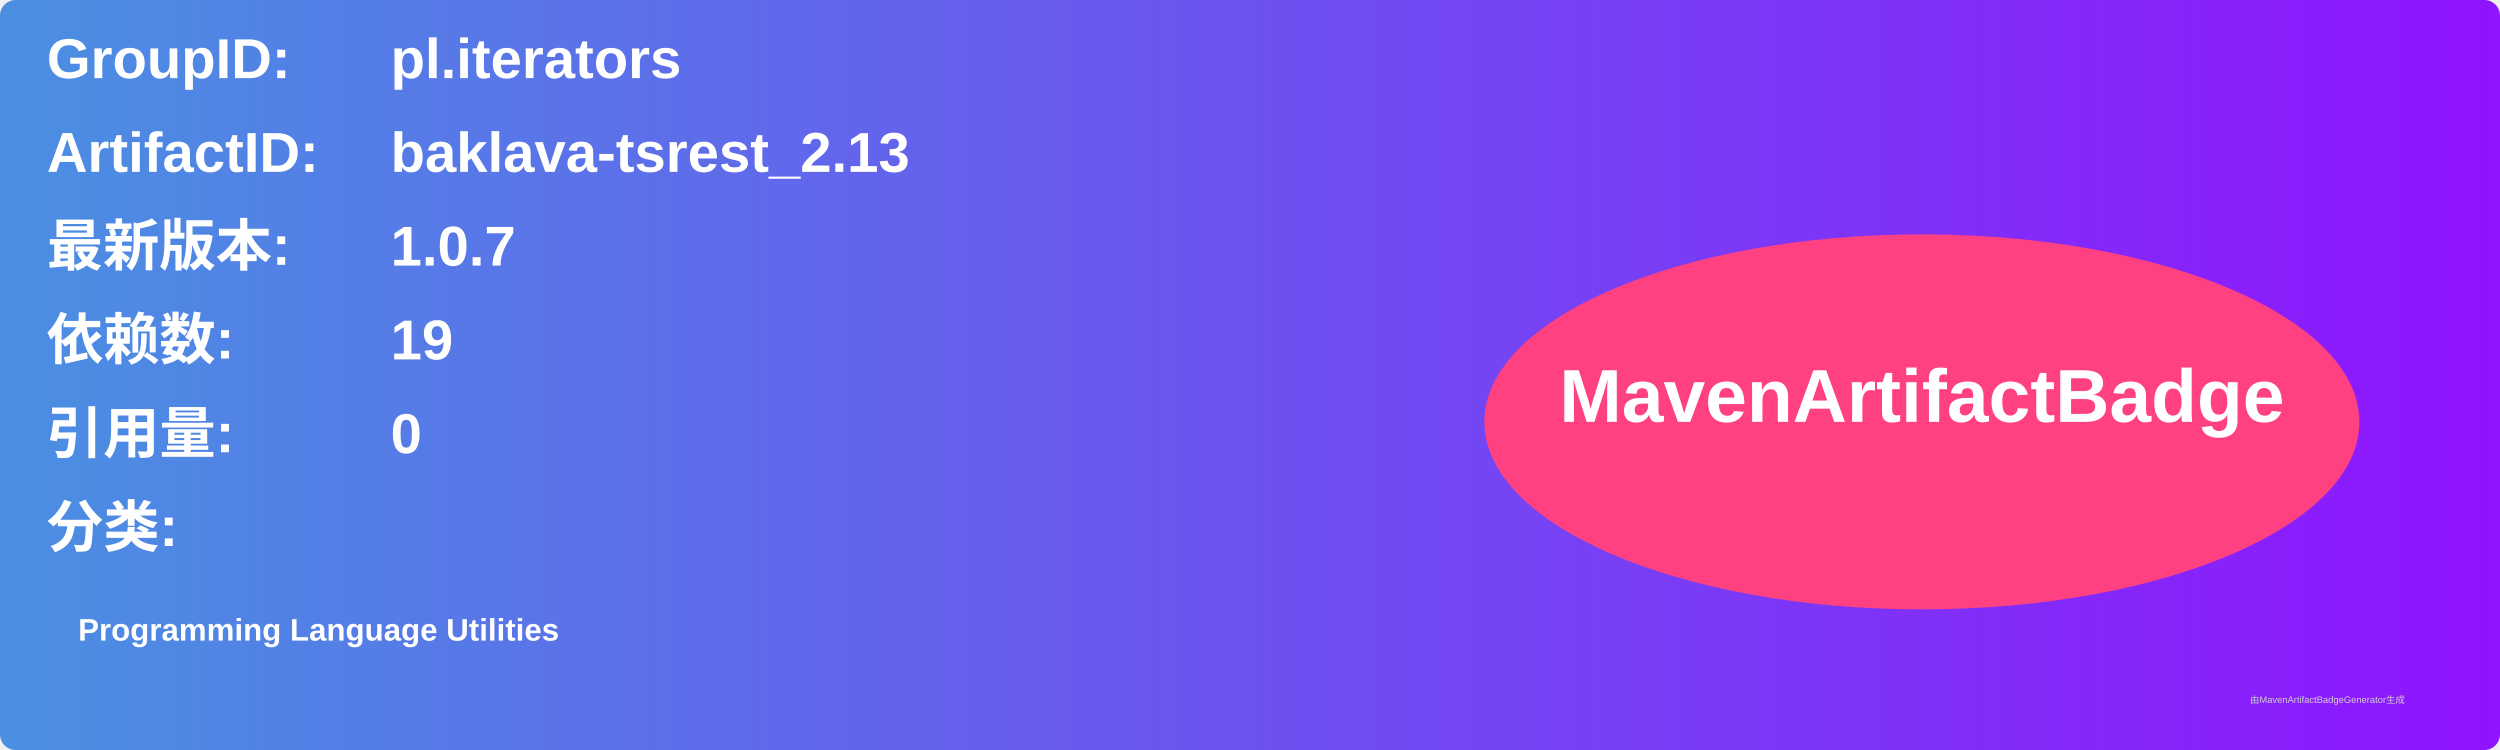
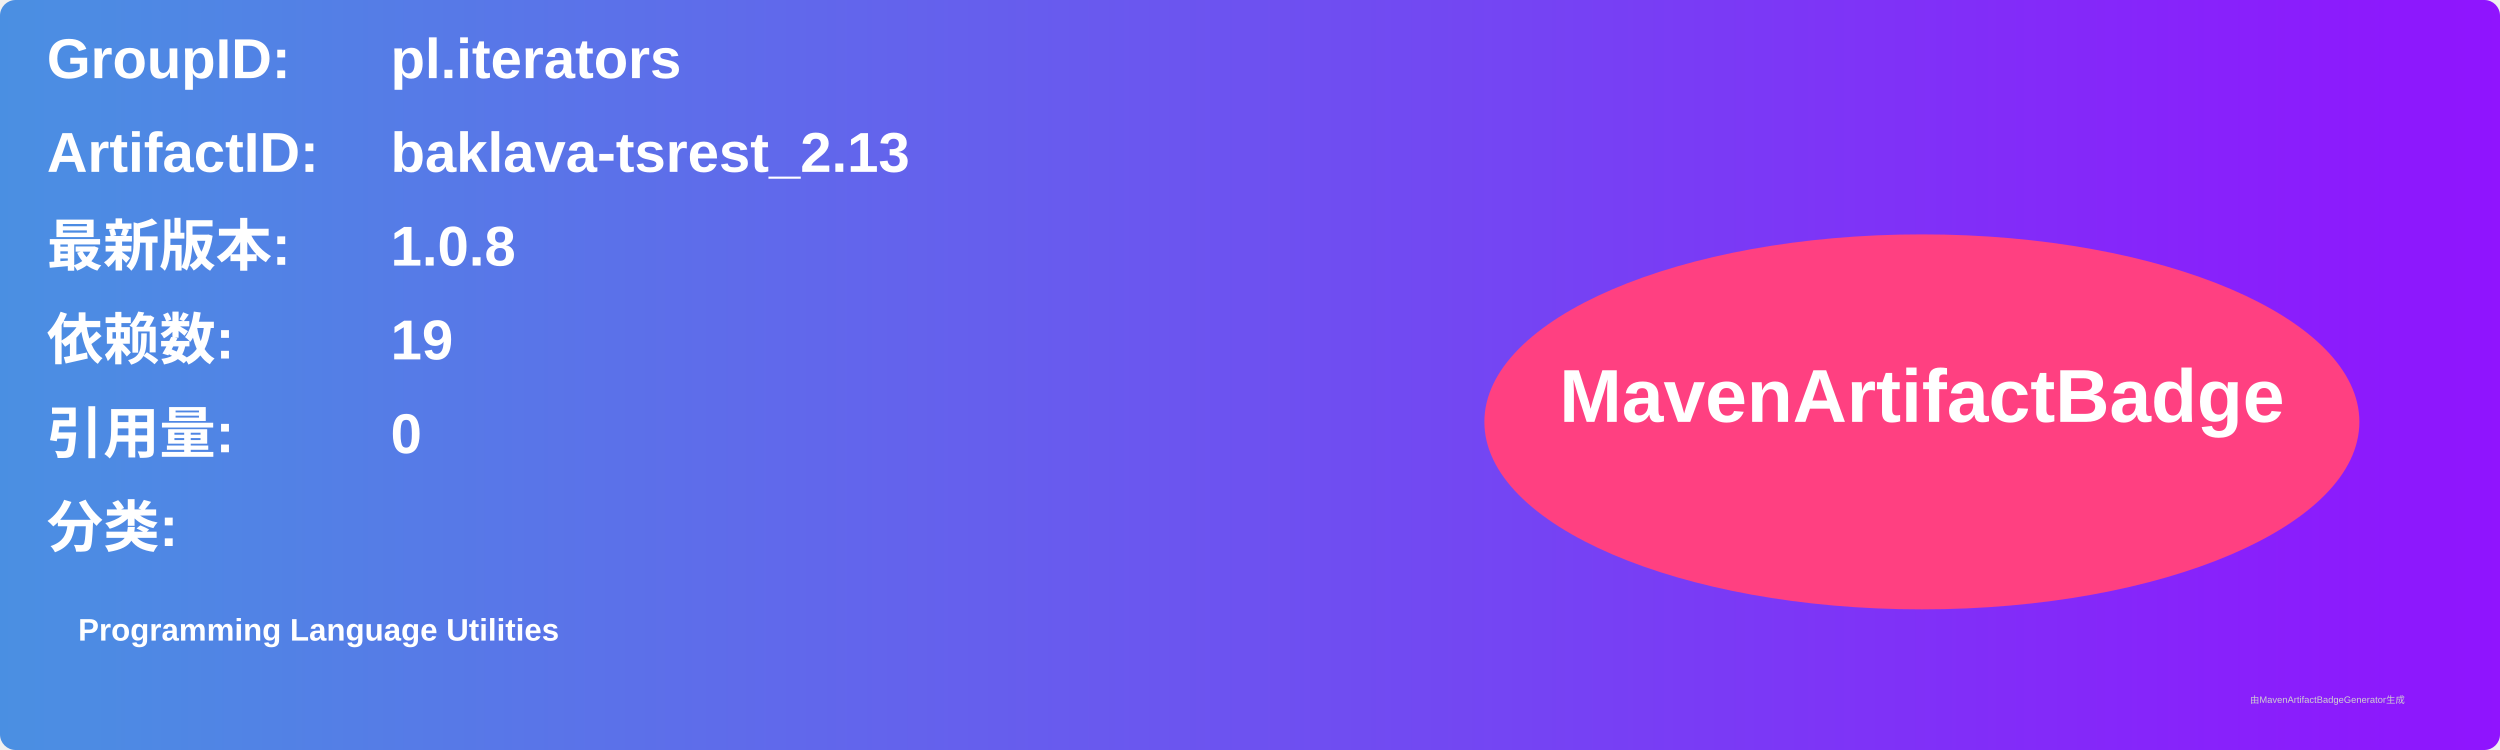
<svg xmlns="http://www.w3.org/2000/svg" width="800" height="240" viewBox="0 0 800 240">
  <linearGradient id="grad" x1="0%" y1="0%" x2="100%" y2="0%">
    <stop offset="0%" stop-color="#4a90e2" />
    <stop offset="100%" stop-color="#9013fe" />
  </linearGradient>
  <rect width="100%" height="100%" rx="5" ry="5" fill="url(#grad)" />
  <g transform="translate(15, 15)">
    <text x="0" y="10" font-family="Arial" font-size="18" fill="white" font-weight="bold" width="260">GroupID:</text>
    <text x="110" y="10" font-family="Arial" font-size="18" fill="white" font-weight="bold" width="460">pl.iterators</text>
    <text x="0" y="40" font-family="Arial" font-size="18" fill="white" font-weight="bold" width="260">ArtifactID:</text>
    <text x="110" y="40" font-family="Arial" font-size="18" fill="white" font-weight="bold" width="460">baklava-tsrest_2.13</text>
    <text x="0" y="70" font-family="Arial" font-size="18" fill="white" font-weight="bold">最新版本:</text>
    <text x="110" y="70" font-family="Arial" font-size="18" fill="white" font-weight="bold">
-       <tspan font-weight="bold">1.0.7</tspan>
+       <tspan font-weight="bold">1.0.8</tspan>
    </text>
    <text x="0" y="100" font-family="Arial" font-size="18" fill="white" font-weight="bold">依赖数: </text>
    <text x="110" y="100" font-family="Arial" font-size="18" fill="white">
      <tspan font-weight="bold">19</tspan>
    </text>
    <text x="0" y="130" font-family="Arial" font-size="18" fill="white" font-weight="bold">引用量: </text>
    <text x="110" y="130" font-family="Arial" font-size="18" fill="white">
      <tspan font-weight="bold">0</tspan>
    </text>
    <text x="0" y="160" font-family="Arial" font-size="18" fill="white" font-weight="bold">分类:</text>
    <text x="10" y="190" font-family="Arial" font-size="10" fill="white">
      <tspan font-weight="bold">Programming Language Utilities</tspan>
    </text>
    <ellipse cx="600" cy="120" rx="140" ry="60" fill="#ff4081" />
    <text x="600" y="120" text-anchor="middle" font-family="Arial" font-size="24" fill="white" font-weight="bold">MavenArtifactBadge</text>
  </g>
  <text x="720" y="225" font-family="Arial" font-size="3" fill="#d0d0d0">由MavenArtifactBadgeGenerator生成</text>
</svg>
